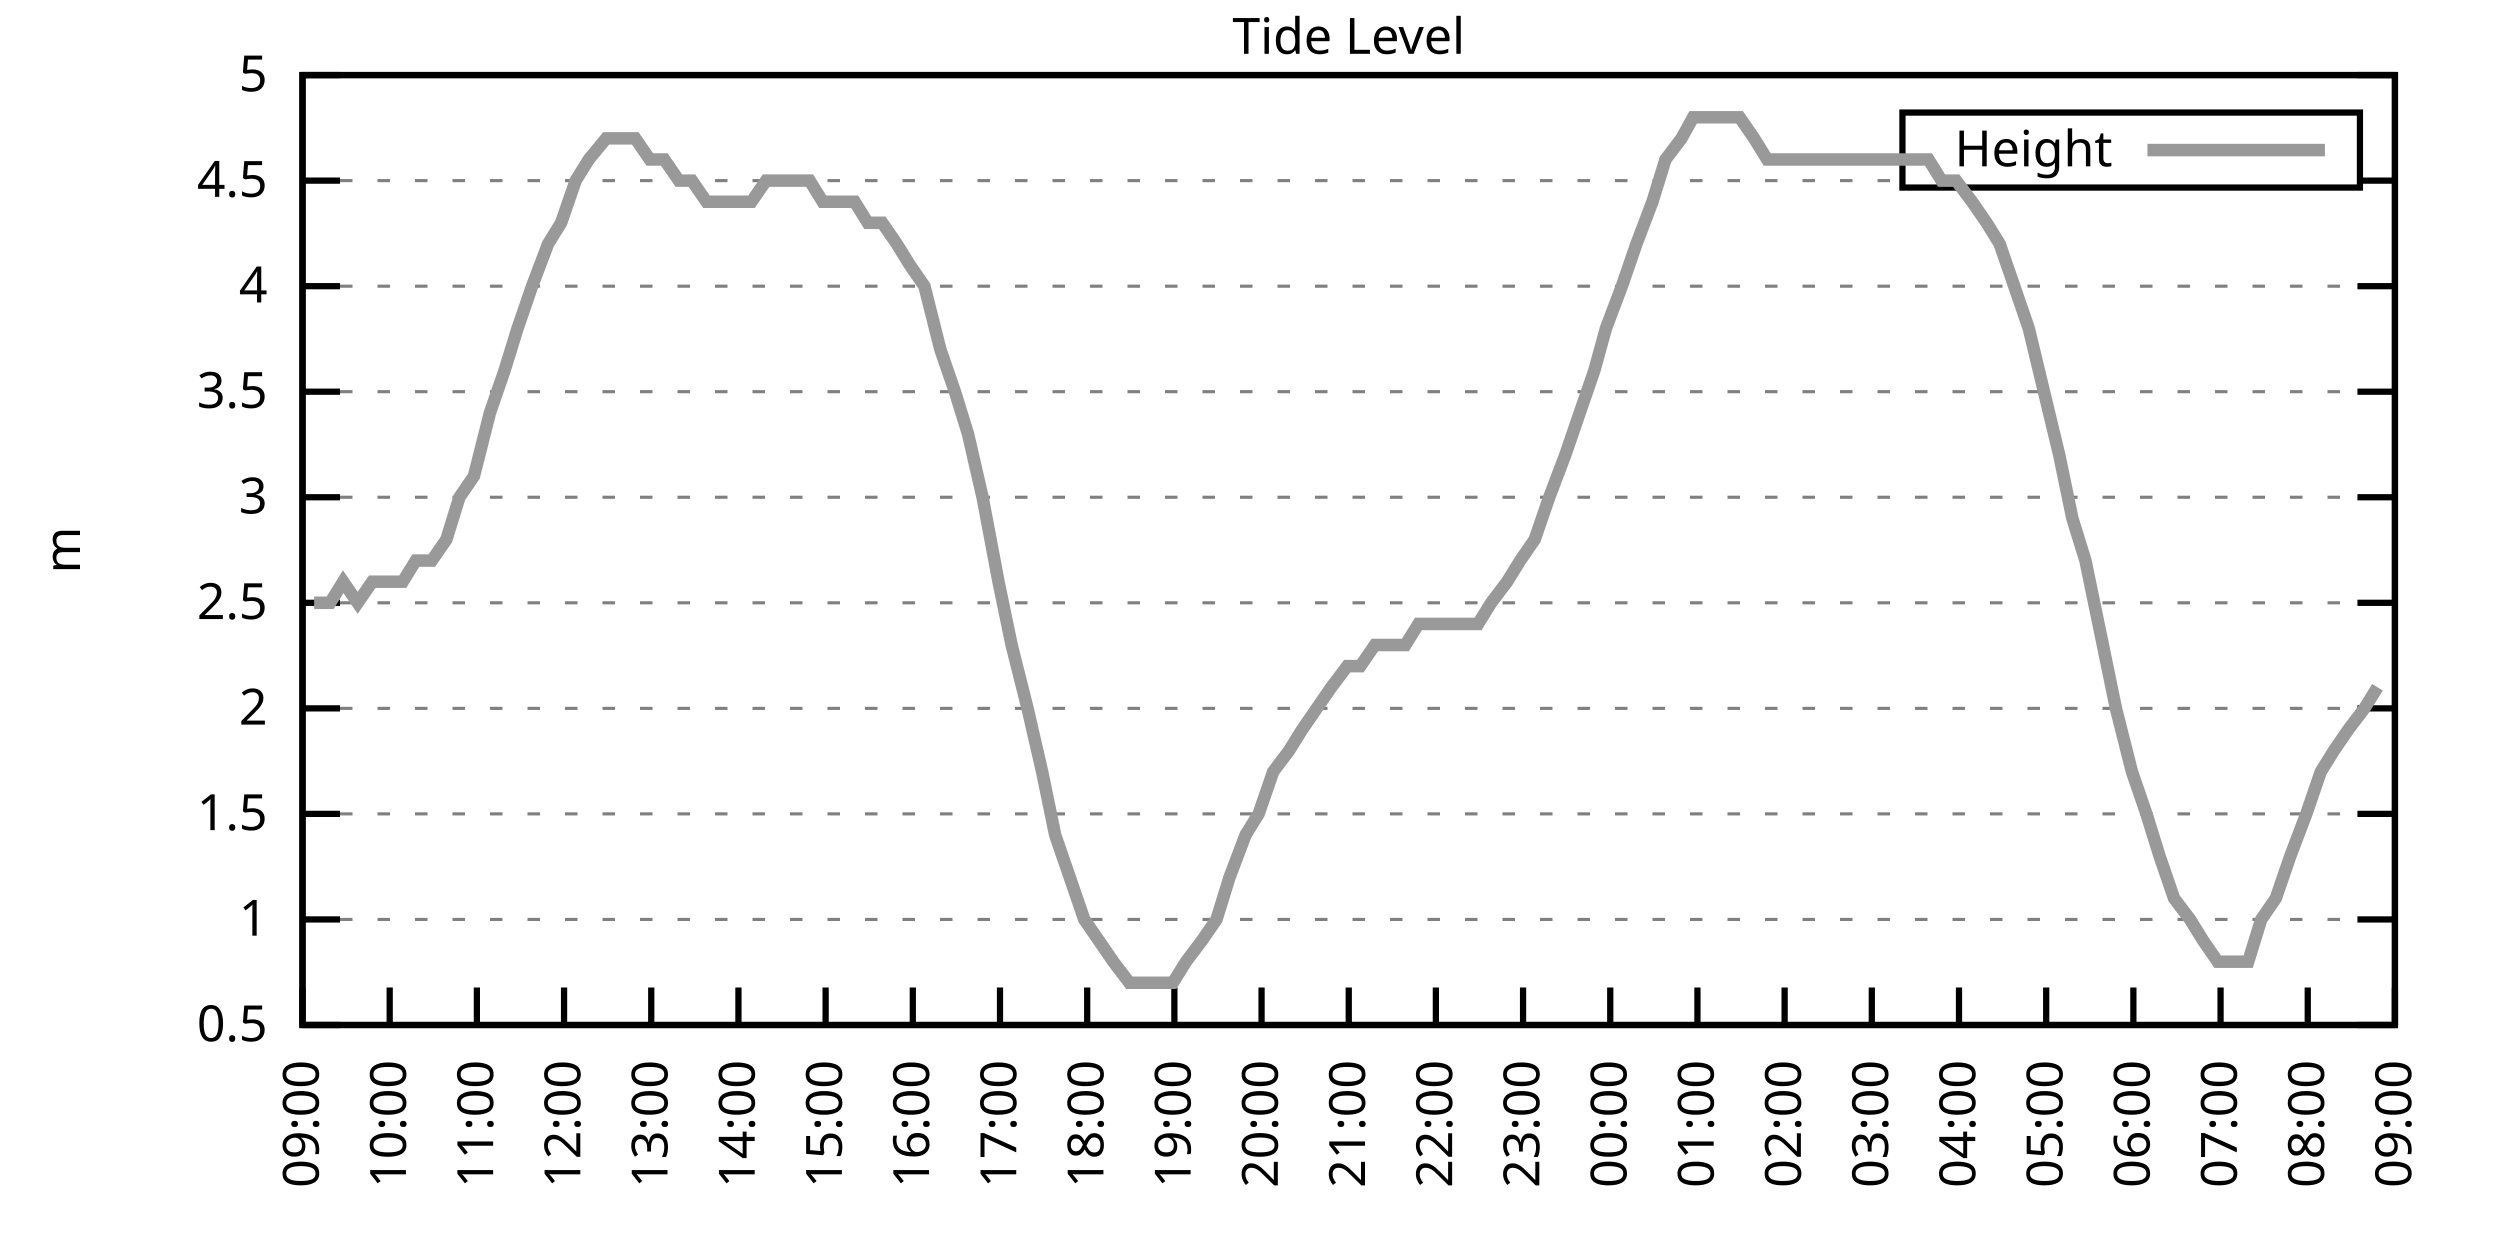
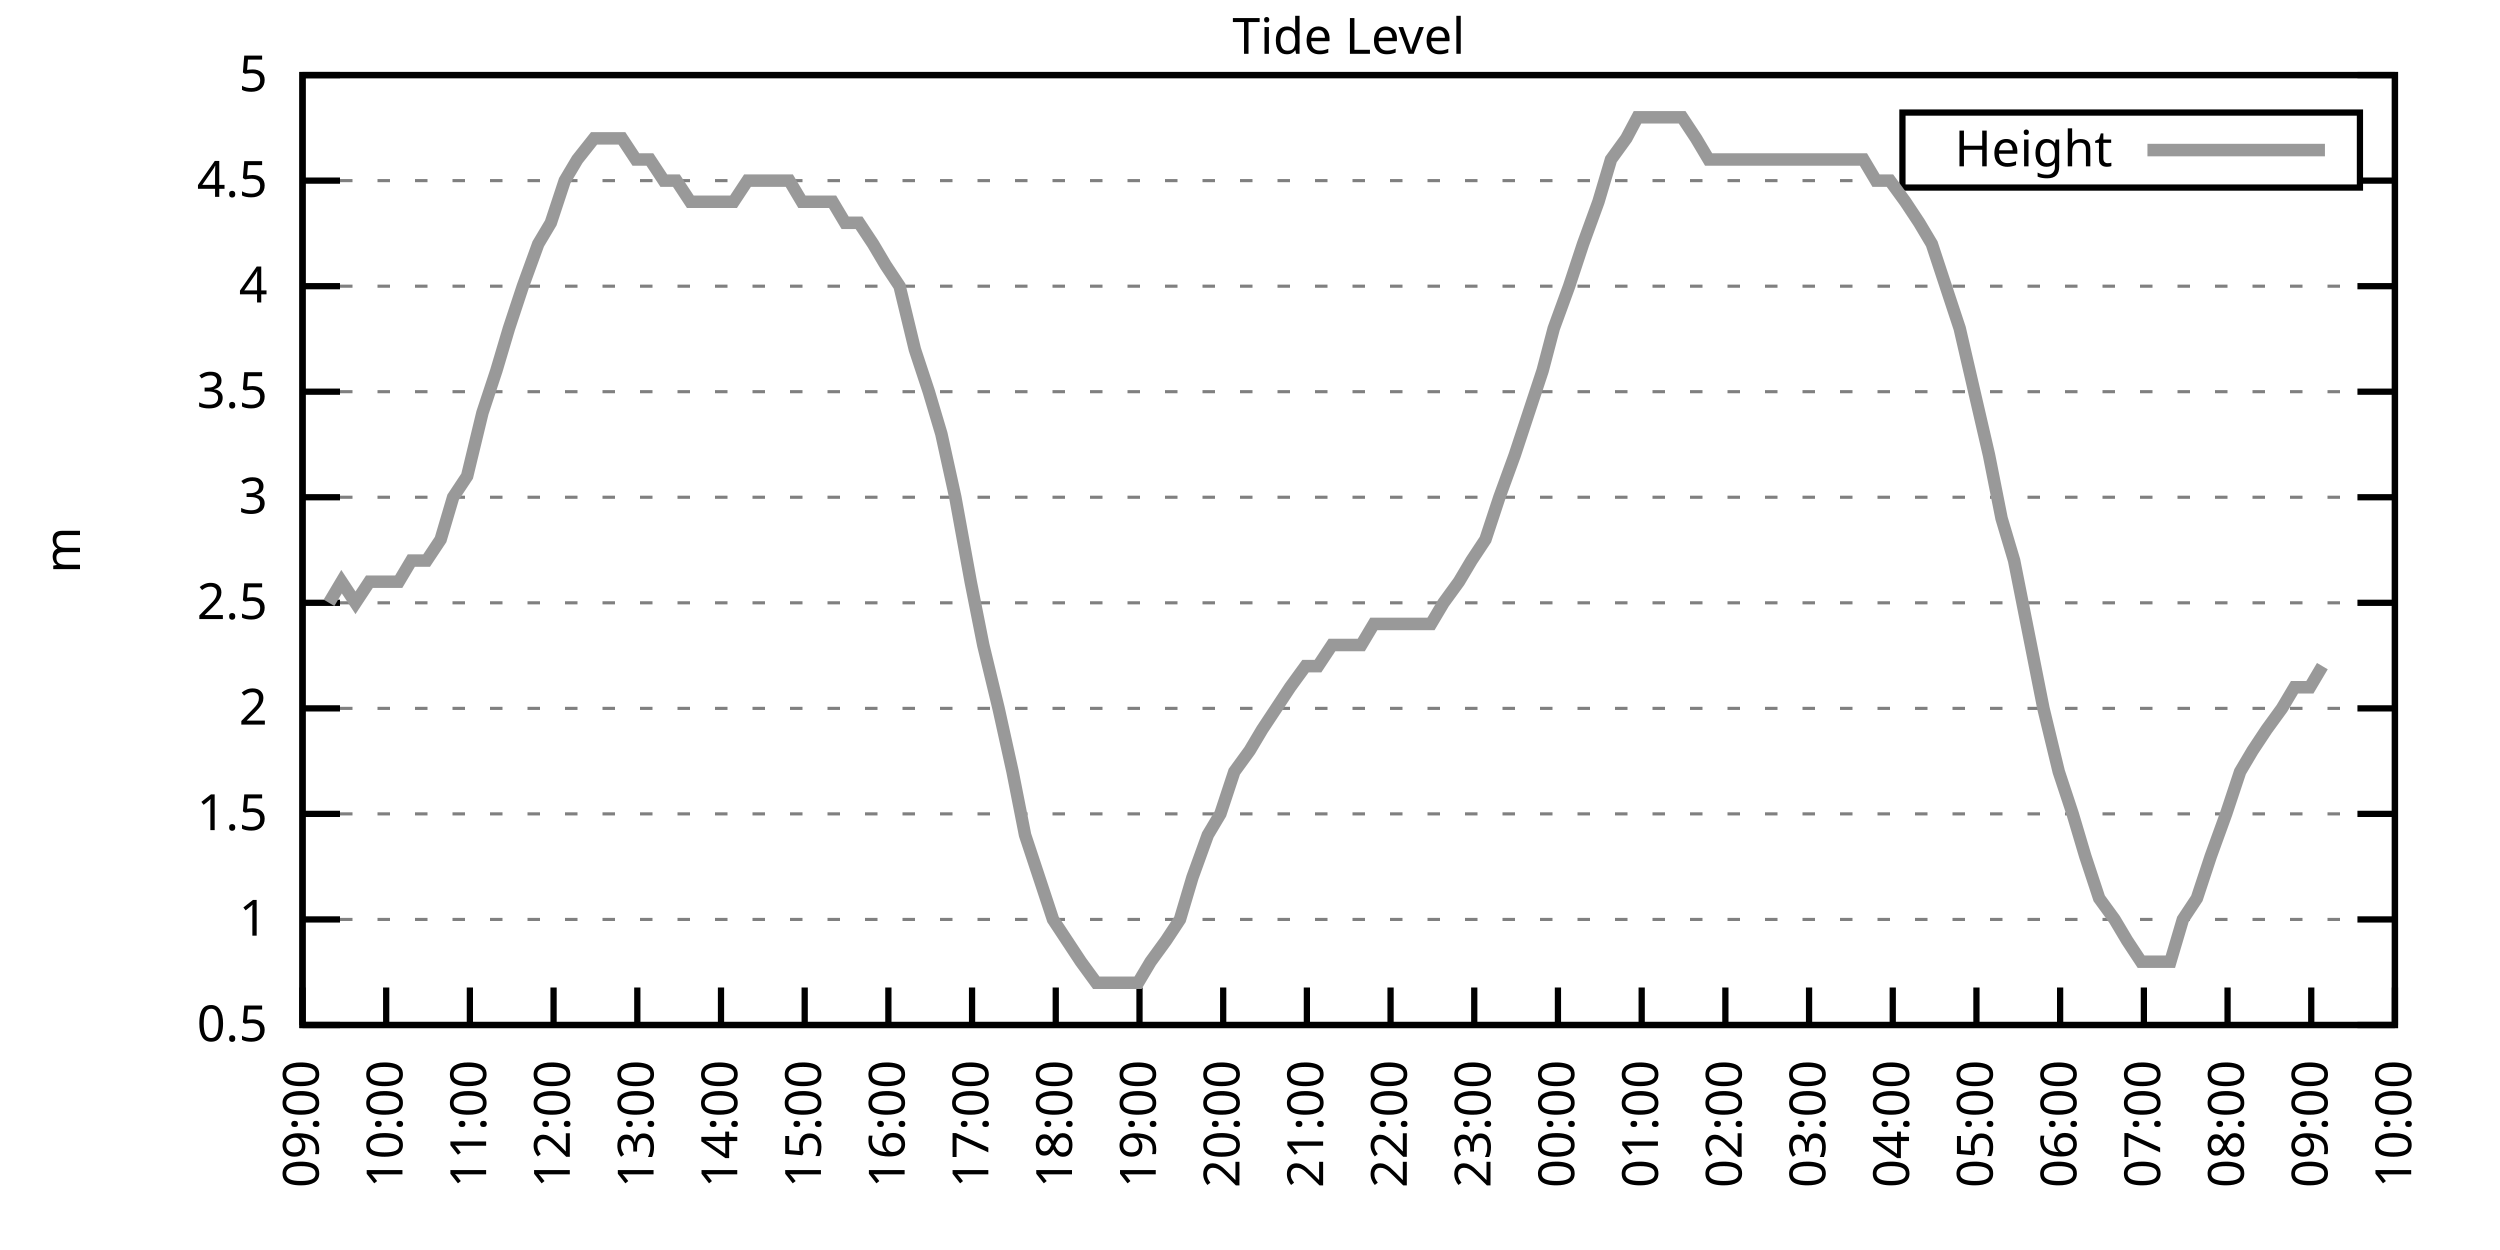
<svg xmlns="http://www.w3.org/2000/svg" xmlns:xlink="http://www.w3.org/1999/xlink" width="400" height="200" viewBox="0 0 400 200">
  <g id="gnuplot_canvas">
    <rect x="0" y="0" width="400" height="200" fill="none" />
    <defs>
      <circle id="gpDot" r="0.5" stroke-width="0.5" stroke="currentColor" />
      <path id="gpPt0" stroke-width="0.333" stroke="currentColor" d="M-1,0 h2 M0,-1 v2" />
      <path id="gpPt1" stroke-width="0.333" stroke="currentColor" d="M-1,-1 L1,1 M1,-1 L-1,1" />
      <path id="gpPt2" stroke-width="0.333" stroke="currentColor" d="M-1,0 L1,0 M0,-1 L0,1 M-1,-1 L1,1 M-1,1 L1,-1" />
      <rect id="gpPt3" stroke-width="0.333" stroke="currentColor" x="-1" y="-1" width="2" height="2" />
      <rect id="gpPt4" stroke-width="0.333" stroke="currentColor" fill="currentColor" x="-1" y="-1" width="2" height="2" />
      <circle id="gpPt5" stroke-width="0.333" stroke="currentColor" cx="0" cy="0" r="1" />
      <use xlink:href="#gpPt5" id="gpPt6" fill="currentColor" stroke="none" />
      <path id="gpPt7" stroke-width="0.333" stroke="currentColor" d="M0,-1.33 L-1.33,0.67 L1.33,0.67 z" />
      <use xlink:href="#gpPt7" id="gpPt8" fill="currentColor" stroke="none" />
      <use xlink:href="#gpPt7" id="gpPt9" stroke="currentColor" transform="rotate(180)" />
      <use xlink:href="#gpPt9" id="gpPt10" fill="currentColor" stroke="none" />
      <use xlink:href="#gpPt3" id="gpPt11" stroke="currentColor" transform="rotate(45)" />
      <use xlink:href="#gpPt11" id="gpPt12" fill="currentColor" stroke="none" />
      <path id="gpPt13" stroke-width="0.333" stroke="currentColor" d="M0,1.330 L1.265,0.411 L0.782,-1.067 L-0.782,-1.076 L-1.265,0.411 z" />
      <use xlink:href="#gpPt13" id="gpPt14" fill="currentColor" stroke="none" />
      <filter id="textbox" filterUnits="objectBoundingBox" x="0" y="0" height="1" width="1">
        <feFlood flood-color="white" flood-opacity="1" result="bgnd" />
        <feComposite in="SourceGraphic" in2="bgnd" operator="atop" />
      </filter>
      <filter id="greybox" filterUnits="objectBoundingBox" x="0" y="0" height="1" width="1">
        <feFlood flood-color="lightgrey" flood-opacity="1" result="grey" />
        <feComposite in="SourceGraphic" in2="grey" operator="atop" />
      </filter>
    </defs>
    <g fill="none" color="white" stroke="currentColor" stroke-width="1.00" stroke-linecap="butt" stroke-linejoin="miter">
</g>
    <g fill="none" color="black" stroke="currentColor" stroke-width="1.00" stroke-linecap="butt" stroke-linejoin="miter">
      <g stroke="none" shape-rendering="crispEdges">
        <polygon fill="rgb(255, 255, 255)" points="48.40,164.00 383.18,164.00 383.18,12.02 48.40,12.02 " />
      </g>
    </g>
    <g fill="none" color="black" stroke="currentColor" stroke-width="1.00" stroke-linecap="butt" stroke-linejoin="miter">
</g>
    <g fill="none" color="black" stroke="black" stroke-width="0.50" stroke-linecap="butt" stroke-linejoin="miter">
</g>
    <g fill="none" color="gray" stroke="currentColor" stroke-width="0.50" stroke-linecap="butt" stroke-linejoin="miter">
      <path stroke="gray" stroke-dasharray="2,4" class="gridline" d="M48.40,164.00 L383.19,164.00  " />
    </g>
    <g fill="none" color="gray" stroke="gray" stroke-width="1.00" stroke-linecap="butt" stroke-linejoin="miter">
</g>
    <g fill="none" color="black" stroke="currentColor" stroke-width="1.00" stroke-linecap="butt" stroke-linejoin="miter">
      <path stroke="black" d="M48.40,164.00 L54.40,164.00 M383.19,164.00 L377.19,164.00  " />
      <g transform="translate(42.80,166.60)" stroke="none" fill="black" font-family="Sans" font-size="8.00" text-anchor="end">
        <text>
          <tspan font-family="Sans"> 0.5</tspan>
        </text>
      </g>
    </g>
    <g fill="none" color="black" stroke="currentColor" stroke-width="1.00" stroke-linecap="butt" stroke-linejoin="miter">
</g>
    <g fill="none" color="black" stroke="black" stroke-width="0.50" stroke-linecap="butt" stroke-linejoin="miter">
</g>
    <g fill="none" color="gray" stroke="currentColor" stroke-width="0.50" stroke-linecap="butt" stroke-linejoin="miter">
      <path stroke="gray" stroke-dasharray="2,4" class="gridline" d="M48.40,147.11 L383.19,147.11  " />
    </g>
    <g fill="none" color="gray" stroke="gray" stroke-width="1.00" stroke-linecap="butt" stroke-linejoin="miter">
</g>
    <g fill="none" color="black" stroke="currentColor" stroke-width="1.00" stroke-linecap="butt" stroke-linejoin="miter">
      <path stroke="black" d="M48.40,147.11 L54.40,147.11 M383.19,147.11 L377.19,147.11  " />
      <g transform="translate(42.80,149.71)" stroke="none" fill="black" font-family="Sans" font-size="8.00" text-anchor="end">
        <text>
          <tspan font-family="Sans"> 1</tspan>
        </text>
      </g>
    </g>
    <g fill="none" color="black" stroke="currentColor" stroke-width="1.00" stroke-linecap="butt" stroke-linejoin="miter">
</g>
    <g fill="none" color="black" stroke="black" stroke-width="0.50" stroke-linecap="butt" stroke-linejoin="miter">
</g>
    <g fill="none" color="gray" stroke="currentColor" stroke-width="0.50" stroke-linecap="butt" stroke-linejoin="miter">
      <path stroke="gray" stroke-dasharray="2,4" class="gridline" d="M48.40,130.22 L383.19,130.22  " />
    </g>
    <g fill="none" color="gray" stroke="gray" stroke-width="1.00" stroke-linecap="butt" stroke-linejoin="miter">
</g>
    <g fill="none" color="black" stroke="currentColor" stroke-width="1.00" stroke-linecap="butt" stroke-linejoin="miter">
      <path stroke="black" d="M48.40,130.22 L54.40,130.22 M383.19,130.22 L377.19,130.22  " />
      <g transform="translate(42.80,132.82)" stroke="none" fill="black" font-family="Sans" font-size="8.00" text-anchor="end">
        <text>
          <tspan font-family="Sans"> 1.5</tspan>
        </text>
      </g>
    </g>
    <g fill="none" color="black" stroke="currentColor" stroke-width="1.00" stroke-linecap="butt" stroke-linejoin="miter">
</g>
    <g fill="none" color="black" stroke="black" stroke-width="0.50" stroke-linecap="butt" stroke-linejoin="miter">
</g>
    <g fill="none" color="gray" stroke="currentColor" stroke-width="0.50" stroke-linecap="butt" stroke-linejoin="miter">
      <path stroke="gray" stroke-dasharray="2,4" class="gridline" d="M48.40,113.34 L383.19,113.34  " />
    </g>
    <g fill="none" color="gray" stroke="gray" stroke-width="1.00" stroke-linecap="butt" stroke-linejoin="miter">
</g>
    <g fill="none" color="black" stroke="currentColor" stroke-width="1.00" stroke-linecap="butt" stroke-linejoin="miter">
      <path stroke="black" d="M48.40,113.34 L54.40,113.34 M383.19,113.34 L377.19,113.34  " />
      <g transform="translate(42.80,115.94)" stroke="none" fill="black" font-family="Sans" font-size="8.00" text-anchor="end">
        <text>
          <tspan font-family="Sans"> 2</tspan>
        </text>
      </g>
    </g>
    <g fill="none" color="black" stroke="currentColor" stroke-width="1.00" stroke-linecap="butt" stroke-linejoin="miter">
</g>
    <g fill="none" color="black" stroke="black" stroke-width="0.50" stroke-linecap="butt" stroke-linejoin="miter">
</g>
    <g fill="none" color="gray" stroke="currentColor" stroke-width="0.50" stroke-linecap="butt" stroke-linejoin="miter">
      <path stroke="gray" stroke-dasharray="2,4" class="gridline" d="M48.40,96.45 L383.19,96.45  " />
    </g>
    <g fill="none" color="gray" stroke="gray" stroke-width="1.00" stroke-linecap="butt" stroke-linejoin="miter">
</g>
    <g fill="none" color="black" stroke="currentColor" stroke-width="1.00" stroke-linecap="butt" stroke-linejoin="miter">
      <path stroke="black" d="M48.40,96.45 L54.40,96.45 M383.19,96.45 L377.19,96.45  " />
      <g transform="translate(42.80,99.05)" stroke="none" fill="black" font-family="Sans" font-size="8.00" text-anchor="end">
        <text>
          <tspan font-family="Sans"> 2.5</tspan>
        </text>
      </g>
    </g>
    <g fill="none" color="black" stroke="currentColor" stroke-width="1.00" stroke-linecap="butt" stroke-linejoin="miter">
</g>
    <g fill="none" color="black" stroke="black" stroke-width="0.50" stroke-linecap="butt" stroke-linejoin="miter">
</g>
    <g fill="none" color="gray" stroke="currentColor" stroke-width="0.50" stroke-linecap="butt" stroke-linejoin="miter">
      <path stroke="gray" stroke-dasharray="2,4" class="gridline" d="M48.40,79.56 L383.19,79.56  " />
    </g>
    <g fill="none" color="gray" stroke="gray" stroke-width="1.00" stroke-linecap="butt" stroke-linejoin="miter">
</g>
    <g fill="none" color="black" stroke="currentColor" stroke-width="1.00" stroke-linecap="butt" stroke-linejoin="miter">
      <path stroke="black" d="M48.40,79.56 L54.40,79.56 M383.19,79.56 L377.19,79.56  " />
      <g transform="translate(42.80,82.16)" stroke="none" fill="black" font-family="Sans" font-size="8.00" text-anchor="end">
        <text>
          <tspan font-family="Sans"> 3</tspan>
        </text>
      </g>
    </g>
    <g fill="none" color="black" stroke="currentColor" stroke-width="1.00" stroke-linecap="butt" stroke-linejoin="miter">
</g>
    <g fill="none" color="black" stroke="black" stroke-width="0.50" stroke-linecap="butt" stroke-linejoin="miter">
</g>
    <g fill="none" color="gray" stroke="currentColor" stroke-width="0.50" stroke-linecap="butt" stroke-linejoin="miter">
      <path stroke="gray" stroke-dasharray="2,4" class="gridline" d="M48.40,62.67 L383.19,62.67  " />
    </g>
    <g fill="none" color="gray" stroke="gray" stroke-width="1.00" stroke-linecap="butt" stroke-linejoin="miter">
</g>
    <g fill="none" color="black" stroke="currentColor" stroke-width="1.00" stroke-linecap="butt" stroke-linejoin="miter">
      <path stroke="black" d="M48.40,62.67 L54.40,62.67 M383.19,62.67 L377.19,62.67  " />
      <g transform="translate(42.80,65.27)" stroke="none" fill="black" font-family="Sans" font-size="8.00" text-anchor="end">
        <text>
          <tspan font-family="Sans"> 3.5</tspan>
        </text>
      </g>
    </g>
    <g fill="none" color="black" stroke="currentColor" stroke-width="1.00" stroke-linecap="butt" stroke-linejoin="miter">
</g>
    <g fill="none" color="black" stroke="black" stroke-width="0.50" stroke-linecap="butt" stroke-linejoin="miter">
</g>
    <g fill="none" color="gray" stroke="currentColor" stroke-width="0.50" stroke-linecap="butt" stroke-linejoin="miter">
      <path stroke="gray" stroke-dasharray="2,4" class="gridline" d="M48.40,45.79 L383.19,45.79  " />
    </g>
    <g fill="none" color="gray" stroke="gray" stroke-width="1.00" stroke-linecap="butt" stroke-linejoin="miter">
</g>
    <g fill="none" color="black" stroke="currentColor" stroke-width="1.00" stroke-linecap="butt" stroke-linejoin="miter">
      <path stroke="black" d="M48.40,45.79 L54.40,45.79 M383.19,45.79 L377.19,45.79  " />
      <g transform="translate(42.80,48.39)" stroke="none" fill="black" font-family="Sans" font-size="8.00" text-anchor="end">
        <text>
          <tspan font-family="Sans"> 4</tspan>
        </text>
      </g>
    </g>
    <g fill="none" color="black" stroke="currentColor" stroke-width="1.00" stroke-linecap="butt" stroke-linejoin="miter">
</g>
    <g fill="none" color="black" stroke="black" stroke-width="0.50" stroke-linecap="butt" stroke-linejoin="miter">
</g>
    <g fill="none" color="gray" stroke="currentColor" stroke-width="0.50" stroke-linecap="butt" stroke-linejoin="miter">
      <path stroke="gray" stroke-dasharray="2,4" class="gridline" d="M48.40,28.90 L304.39,28.90 M377.59,28.90 L383.19,28.90  " />
    </g>
    <g fill="none" color="gray" stroke="gray" stroke-width="1.00" stroke-linecap="butt" stroke-linejoin="miter">
</g>
    <g fill="none" color="black" stroke="currentColor" stroke-width="1.00" stroke-linecap="butt" stroke-linejoin="miter">
      <path stroke="black" d="M48.40,28.90 L54.40,28.90 M383.19,28.90 L377.19,28.90  " />
      <g transform="translate(42.80,31.50)" stroke="none" fill="black" font-family="Sans" font-size="8.00" text-anchor="end">
        <text>
          <tspan font-family="Sans"> 4.5</tspan>
        </text>
      </g>
    </g>
    <g fill="none" color="black" stroke="currentColor" stroke-width="1.00" stroke-linecap="butt" stroke-linejoin="miter">
</g>
    <g fill="none" color="black" stroke="black" stroke-width="0.50" stroke-linecap="butt" stroke-linejoin="miter">
</g>
    <g fill="none" color="gray" stroke="currentColor" stroke-width="0.50" stroke-linecap="butt" stroke-linejoin="miter">
      <path stroke="gray" stroke-dasharray="2,4" class="gridline" d="M48.40,12.01 L383.19,12.01  " />
    </g>
    <g fill="none" color="gray" stroke="gray" stroke-width="1.00" stroke-linecap="butt" stroke-linejoin="miter">
</g>
    <g fill="none" color="black" stroke="currentColor" stroke-width="1.00" stroke-linecap="butt" stroke-linejoin="miter">
      <path stroke="black" d="M48.40,12.01 L54.40,12.01 M383.19,12.01 L377.19,12.01  " />
      <g transform="translate(42.80,14.61)" stroke="none" fill="black" font-family="Sans" font-size="8.00" text-anchor="end">
        <text>
          <tspan font-family="Sans"> 5</tspan>
        </text>
      </g>
    </g>
    <g fill="none" color="black" stroke="currentColor" stroke-width="1.00" stroke-linecap="butt" stroke-linejoin="miter">
      <path stroke="black" d="M48.40,164.00 L48.40,158.00  " />
      <g transform="translate(51.00,169.60) rotate(270.00)" stroke="none" fill="black" font-family="Sans" font-size="8.00" text-anchor="end">
        <text>
          <tspan font-family="Sans">09:00</tspan>
        </text>
      </g>
    </g>
    <g fill="none" color="black" stroke="currentColor" stroke-width="1.00" stroke-linecap="butt" stroke-linejoin="miter">
-       <path stroke="black" d="M62.35,164.00 L62.35,158.00  " />
-       <g transform="translate(64.95,169.60) rotate(270.00)" stroke="none" fill="black" font-family="Sans" font-size="8.00" text-anchor="end">
+       <path stroke="black" d="M61.79,164.00 L61.79,158.00  " />
+       <g transform="translate(64.39,169.60) rotate(270.00)" stroke="none" fill="black" font-family="Sans" font-size="8.00" text-anchor="end">
        <text>
          <tspan font-family="Sans">10:00</tspan>
        </text>
      </g>
    </g>
    <g fill="none" color="black" stroke="currentColor" stroke-width="1.00" stroke-linecap="butt" stroke-linejoin="miter">
-       <path stroke="black" d="M76.30,164.00 L76.30,158.00  " />
-       <g transform="translate(78.90,169.60) rotate(270.00)" stroke="none" fill="black" font-family="Sans" font-size="8.00" text-anchor="end">
+       <path stroke="black" d="M75.18,164.00 L75.18,158.00  " />
+       <g transform="translate(77.78,169.60) rotate(270.00)" stroke="none" fill="black" font-family="Sans" font-size="8.00" text-anchor="end">
        <text>
          <tspan font-family="Sans">11:00</tspan>
        </text>
      </g>
    </g>
    <g fill="none" color="black" stroke="currentColor" stroke-width="1.00" stroke-linecap="butt" stroke-linejoin="miter">
-       <path stroke="black" d="M90.25,164.00 L90.25,158.00  " />
-       <g transform="translate(92.85,169.60) rotate(270.00)" stroke="none" fill="black" font-family="Sans" font-size="8.00" text-anchor="end">
+       <path stroke="black" d="M88.57,164.00 L88.57,158.00  " />
+       <g transform="translate(91.17,169.60) rotate(270.00)" stroke="none" fill="black" font-family="Sans" font-size="8.00" text-anchor="end">
        <text>
          <tspan font-family="Sans">12:00</tspan>
        </text>
      </g>
    </g>
    <g fill="none" color="black" stroke="currentColor" stroke-width="1.00" stroke-linecap="butt" stroke-linejoin="miter">
-       <path stroke="black" d="M104.20,164.00 L104.20,158.00  " />
-       <g transform="translate(106.80,169.60) rotate(270.00)" stroke="none" fill="black" font-family="Sans" font-size="8.00" text-anchor="end">
+       <path stroke="black" d="M101.97,164.00 L101.97,158.00  " />
+       <g transform="translate(104.57,169.60) rotate(270.00)" stroke="none" fill="black" font-family="Sans" font-size="8.00" text-anchor="end">
        <text>
          <tspan font-family="Sans">13:00</tspan>
        </text>
      </g>
    </g>
    <g fill="none" color="black" stroke="currentColor" stroke-width="1.00" stroke-linecap="butt" stroke-linejoin="miter">
-       <path stroke="black" d="M118.15,164.00 L118.15,158.00  " />
-       <g transform="translate(120.75,169.60) rotate(270.00)" stroke="none" fill="black" font-family="Sans" font-size="8.00" text-anchor="end">
+       <path stroke="black" d="M115.36,164.00 L115.36,158.00  " />
+       <g transform="translate(117.96,169.60) rotate(270.00)" stroke="none" fill="black" font-family="Sans" font-size="8.00" text-anchor="end">
        <text>
          <tspan font-family="Sans">14:00</tspan>
        </text>
      </g>
    </g>
    <g fill="none" color="black" stroke="currentColor" stroke-width="1.00" stroke-linecap="butt" stroke-linejoin="miter">
-       <path stroke="black" d="M132.10,164.00 L132.10,158.00  " />
-       <g transform="translate(134.70,169.60) rotate(270.00)" stroke="none" fill="black" font-family="Sans" font-size="8.00" text-anchor="end">
+       <path stroke="black" d="M128.75,164.00 L128.75,158.00  " />
+       <g transform="translate(131.35,169.60) rotate(270.00)" stroke="none" fill="black" font-family="Sans" font-size="8.00" text-anchor="end">
        <text>
          <tspan font-family="Sans">15:00</tspan>
        </text>
      </g>
    </g>
    <g fill="none" color="black" stroke="currentColor" stroke-width="1.00" stroke-linecap="butt" stroke-linejoin="miter">
-       <path stroke="black" d="M146.05,164.00 L146.05,158.00  " />
-       <g transform="translate(148.65,169.60) rotate(270.00)" stroke="none" fill="black" font-family="Sans" font-size="8.00" text-anchor="end">
+       <path stroke="black" d="M142.14,164.00 L142.14,158.00  " />
+       <g transform="translate(144.74,169.60) rotate(270.00)" stroke="none" fill="black" font-family="Sans" font-size="8.00" text-anchor="end">
        <text>
          <tspan font-family="Sans">16:00</tspan>
        </text>
      </g>
    </g>
    <g fill="none" color="black" stroke="currentColor" stroke-width="1.00" stroke-linecap="butt" stroke-linejoin="miter">
-       <path stroke="black" d="M160.00,164.00 L160.00,158.00  " />
-       <g transform="translate(162.60,169.60) rotate(270.00)" stroke="none" fill="black" font-family="Sans" font-size="8.00" text-anchor="end">
+       <path stroke="black" d="M155.53,164.00 L155.53,158.00  " />
+       <g transform="translate(158.13,169.60) rotate(270.00)" stroke="none" fill="black" font-family="Sans" font-size="8.00" text-anchor="end">
        <text>
          <tspan font-family="Sans">17:00</tspan>
        </text>
      </g>
    </g>
    <g fill="none" color="black" stroke="currentColor" stroke-width="1.00" stroke-linecap="butt" stroke-linejoin="miter">
-       <path stroke="black" d="M173.95,164.00 L173.95,158.00  " />
-       <g transform="translate(176.55,169.60) rotate(270.00)" stroke="none" fill="black" font-family="Sans" font-size="8.00" text-anchor="end">
+       <path stroke="black" d="M168.92,164.00 L168.92,158.00  " />
+       <g transform="translate(171.52,169.60) rotate(270.00)" stroke="none" fill="black" font-family="Sans" font-size="8.00" text-anchor="end">
        <text>
          <tspan font-family="Sans">18:00</tspan>
        </text>
      </g>
    </g>
    <g fill="none" color="black" stroke="currentColor" stroke-width="1.00" stroke-linecap="butt" stroke-linejoin="miter">
-       <path stroke="black" d="M187.90,164.00 L187.90,158.00  " />
-       <g transform="translate(190.50,169.60) rotate(270.00)" stroke="none" fill="black" font-family="Sans" font-size="8.00" text-anchor="end">
+       <path stroke="black" d="M182.32,164.00 L182.32,158.00  " />
+       <g transform="translate(184.92,169.60) rotate(270.00)" stroke="none" fill="black" font-family="Sans" font-size="8.00" text-anchor="end">
        <text>
          <tspan font-family="Sans">19:00</tspan>
        </text>
      </g>
    </g>
    <g fill="none" color="black" stroke="currentColor" stroke-width="1.00" stroke-linecap="butt" stroke-linejoin="miter">
-       <path stroke="black" d="M201.85,164.00 L201.85,158.00  " />
-       <g transform="translate(204.45,169.60) rotate(270.00)" stroke="none" fill="black" font-family="Sans" font-size="8.00" text-anchor="end">
+       <path stroke="black" d="M195.71,164.00 L195.71,158.00  " />
+       <g transform="translate(198.31,169.60) rotate(270.00)" stroke="none" fill="black" font-family="Sans" font-size="8.00" text-anchor="end">
        <text>
          <tspan font-family="Sans">20:00</tspan>
        </text>
      </g>
    </g>
    <g fill="none" color="black" stroke="currentColor" stroke-width="1.00" stroke-linecap="butt" stroke-linejoin="miter">
-       <path stroke="black" d="M215.80,164.00 L215.80,158.00  " />
-       <g transform="translate(218.40,169.60) rotate(270.00)" stroke="none" fill="black" font-family="Sans" font-size="8.00" text-anchor="end">
+       <path stroke="black" d="M209.10,164.00 L209.10,158.00  " />
+       <g transform="translate(211.70,169.60) rotate(270.00)" stroke="none" fill="black" font-family="Sans" font-size="8.00" text-anchor="end">
        <text>
          <tspan font-family="Sans">21:00</tspan>
        </text>
      </g>
    </g>
    <g fill="none" color="black" stroke="currentColor" stroke-width="1.00" stroke-linecap="butt" stroke-linejoin="miter">
-       <path stroke="black" d="M229.74,164.00 L229.74,158.00  " />
-       <g transform="translate(232.34,169.60) rotate(270.00)" stroke="none" fill="black" font-family="Sans" font-size="8.00" text-anchor="end">
+       <path stroke="black" d="M222.49,164.00 L222.49,158.00  " />
+       <g transform="translate(225.09,169.60) rotate(270.00)" stroke="none" fill="black" font-family="Sans" font-size="8.00" text-anchor="end">
        <text>
          <tspan font-family="Sans">22:00</tspan>
        </text>
      </g>
    </g>
    <g fill="none" color="black" stroke="currentColor" stroke-width="1.00" stroke-linecap="butt" stroke-linejoin="miter">
-       <path stroke="black" d="M243.69,164.00 L243.69,158.00  " />
-       <g transform="translate(246.29,169.60) rotate(270.00)" stroke="none" fill="black" font-family="Sans" font-size="8.00" text-anchor="end">
+       <path stroke="black" d="M235.88,164.00 L235.88,158.00  " />
+       <g transform="translate(238.48,169.60) rotate(270.00)" stroke="none" fill="black" font-family="Sans" font-size="8.00" text-anchor="end">
        <text>
          <tspan font-family="Sans">23:00</tspan>
        </text>
      </g>
    </g>
    <g fill="none" color="black" stroke="currentColor" stroke-width="1.00" stroke-linecap="butt" stroke-linejoin="miter">
-       <path stroke="black" d="M257.64,164.00 L257.64,158.00  " />
-       <g transform="translate(260.24,169.60) rotate(270.00)" stroke="none" fill="black" font-family="Sans" font-size="8.00" text-anchor="end">
+       <path stroke="black" d="M249.27,164.00 L249.27,158.00  " />
+       <g transform="translate(251.87,169.60) rotate(270.00)" stroke="none" fill="black" font-family="Sans" font-size="8.00" text-anchor="end">
        <text>
          <tspan font-family="Sans">00:00</tspan>
        </text>
      </g>
    </g>
    <g fill="none" color="black" stroke="currentColor" stroke-width="1.00" stroke-linecap="butt" stroke-linejoin="miter">
-       <path stroke="black" d="M271.59,164.00 L271.59,158.00  " />
-       <g transform="translate(274.19,169.60) rotate(270.00)" stroke="none" fill="black" font-family="Sans" font-size="8.00" text-anchor="end">
+       <path stroke="black" d="M262.67,164.00 L262.67,158.00  " />
+       <g transform="translate(265.27,169.60) rotate(270.00)" stroke="none" fill="black" font-family="Sans" font-size="8.00" text-anchor="end">
        <text>
          <tspan font-family="Sans">01:00</tspan>
        </text>
      </g>
    </g>
    <g fill="none" color="black" stroke="currentColor" stroke-width="1.00" stroke-linecap="butt" stroke-linejoin="miter">
-       <path stroke="black" d="M285.54,164.00 L285.54,158.00  " />
-       <g transform="translate(288.14,169.60) rotate(270.00)" stroke="none" fill="black" font-family="Sans" font-size="8.00" text-anchor="end">
+       <path stroke="black" d="M276.06,164.00 L276.06,158.00  " />
+       <g transform="translate(278.66,169.60) rotate(270.00)" stroke="none" fill="black" font-family="Sans" font-size="8.00" text-anchor="end">
        <text>
          <tspan font-family="Sans">02:00</tspan>
        </text>
      </g>
    </g>
    <g fill="none" color="black" stroke="currentColor" stroke-width="1.00" stroke-linecap="butt" stroke-linejoin="miter">
-       <path stroke="black" d="M299.49,164.00 L299.49,158.00  " />
-       <g transform="translate(302.09,169.60) rotate(270.00)" stroke="none" fill="black" font-family="Sans" font-size="8.00" text-anchor="end">
+       <path stroke="black" d="M289.45,164.00 L289.45,158.00  " />
+       <g transform="translate(292.05,169.60) rotate(270.00)" stroke="none" fill="black" font-family="Sans" font-size="8.00" text-anchor="end">
        <text>
          <tspan font-family="Sans">03:00</tspan>
        </text>
      </g>
    </g>
    <g fill="none" color="black" stroke="currentColor" stroke-width="1.00" stroke-linecap="butt" stroke-linejoin="miter">
-       <path stroke="black" d="M313.44,164.00 L313.44,158.00  " />
-       <g transform="translate(316.04,169.60) rotate(270.00)" stroke="none" fill="black" font-family="Sans" font-size="8.00" text-anchor="end">
+       <path stroke="black" d="M302.84,164.00 L302.84,158.00  " />
+       <g transform="translate(305.44,169.60) rotate(270.00)" stroke="none" fill="black" font-family="Sans" font-size="8.00" text-anchor="end">
        <text>
          <tspan font-family="Sans">04:00</tspan>
        </text>
      </g>
    </g>
    <g fill="none" color="black" stroke="currentColor" stroke-width="1.00" stroke-linecap="butt" stroke-linejoin="miter">
-       <path stroke="black" d="M327.39,164.00 L327.39,158.00  " />
-       <g transform="translate(329.99,169.60) rotate(270.00)" stroke="none" fill="black" font-family="Sans" font-size="8.00" text-anchor="end">
+       <path stroke="black" d="M316.23,164.00 L316.23,158.00  " />
+       <g transform="translate(318.83,169.60) rotate(270.00)" stroke="none" fill="black" font-family="Sans" font-size="8.00" text-anchor="end">
        <text>
          <tspan font-family="Sans">05:00</tspan>
        </text>
      </g>
    </g>
    <g fill="none" color="black" stroke="currentColor" stroke-width="1.00" stroke-linecap="butt" stroke-linejoin="miter">
-       <path stroke="black" d="M341.34,164.00 L341.34,158.00  " />
-       <g transform="translate(343.94,169.60) rotate(270.00)" stroke="none" fill="black" font-family="Sans" font-size="8.00" text-anchor="end">
+       <path stroke="black" d="M329.62,164.00 L329.62,158.00  " />
+       <g transform="translate(332.22,169.60) rotate(270.00)" stroke="none" fill="black" font-family="Sans" font-size="8.00" text-anchor="end">
        <text>
          <tspan font-family="Sans">06:00</tspan>
        </text>
      </g>
    </g>
    <g fill="none" color="black" stroke="currentColor" stroke-width="1.00" stroke-linecap="butt" stroke-linejoin="miter">
-       <path stroke="black" d="M355.29,164.00 L355.29,158.00  " />
-       <g transform="translate(357.89,169.60) rotate(270.00)" stroke="none" fill="black" font-family="Sans" font-size="8.00" text-anchor="end">
+       <path stroke="black" d="M343.02,164.00 L343.02,158.00  " />
+       <g transform="translate(345.62,169.60) rotate(270.00)" stroke="none" fill="black" font-family="Sans" font-size="8.00" text-anchor="end">
        <text>
          <tspan font-family="Sans">07:00</tspan>
        </text>
      </g>
    </g>
    <g fill="none" color="black" stroke="currentColor" stroke-width="1.00" stroke-linecap="butt" stroke-linejoin="miter">
-       <path stroke="black" d="M369.24,164.00 L369.24,158.00  " />
-       <g transform="translate(371.84,169.60) rotate(270.00)" stroke="none" fill="black" font-family="Sans" font-size="8.00" text-anchor="end">
+       <path stroke="black" d="M356.41,164.00 L356.41,158.00  " />
+       <g transform="translate(359.01,169.60) rotate(270.00)" stroke="none" fill="black" font-family="Sans" font-size="8.00" text-anchor="end">
        <text>
          <tspan font-family="Sans">08:00</tspan>
+         </text>
+       </g>
+     </g>
+     <g fill="none" color="black" stroke="currentColor" stroke-width="1.00" stroke-linecap="butt" stroke-linejoin="miter">
+       <path stroke="black" d="M369.80,164.00 L369.80,158.00  " />
+       <g transform="translate(372.40,169.60) rotate(270.00)" stroke="none" fill="black" font-family="Sans" font-size="8.00" text-anchor="end">
+         <text>
+           <tspan font-family="Sans">09:00</tspan>
        </text>
      </g>
    </g>
    <g fill="none" color="black" stroke="currentColor" stroke-width="1.00" stroke-linecap="butt" stroke-linejoin="miter">
      <path stroke="black" d="M383.19,164.00 L383.19,158.00  " />
      <g transform="translate(385.79,169.60) rotate(270.00)" stroke="none" fill="black" font-family="Sans" font-size="8.00" text-anchor="end">
        <text>
-           <tspan font-family="Sans">09:00</tspan>
+           <tspan font-family="Sans">10:00</tspan>
        </text>
      </g>
    </g>
    <g fill="none" color="black" stroke="currentColor" stroke-width="1.00" stroke-linecap="butt" stroke-linejoin="miter">
</g>
    <g fill="none" color="black" stroke="currentColor" stroke-width="1.00" stroke-linecap="butt" stroke-linejoin="miter">
      <path stroke="black" d="M48.40,12.01 L48.40,164.00 L383.19,164.00 L383.19,12.01 L48.40,12.01 Z  " />
    </g>
    <g fill="none" color="black" stroke="currentColor" stroke-width="1.00" stroke-linecap="butt" stroke-linejoin="miter">
</g>
    <g fill="none" color="black" stroke="currentColor" stroke-width="1.00" stroke-linecap="butt" stroke-linejoin="miter">
      <path stroke="black" d="M304.39,30.01 L304.39,18.01 L377.59,18.01 L377.59,30.01 L304.39,30.01 Z  " />
    </g>
    <g id="Tide_level_plot_1">
      <g fill="none" color="white" stroke="black" stroke-width="2.00" stroke-linecap="butt" stroke-linejoin="miter">
</g>
      <g fill="none" color="black" stroke="currentColor" stroke-width="2.00" stroke-linecap="butt" stroke-linejoin="miter">
        <g transform="translate(337.99,26.61)" stroke="none" fill="black" font-family="Sans" font-size="8.00" text-anchor="end">
          <text>
            <tspan font-family="Sans">Height</tspan>
          </text>
        </g>
      </g>
      <g fill="none" color="black" stroke="currentColor" stroke-width="2.00" stroke-linecap="butt" stroke-linejoin="miter">
-         <path stroke="rgb(153, 153, 153)" d="M343.59,24.01 L371.99,24.01 M50.26,96.45 L52.82,96.45 L54.91,93.07 L57.23,96.45 L59.56,93.07 L62.12,93.07   L64.44,93.07 L66.53,89.69 L69.09,89.69 L71.42,86.32 L73.51,79.56 L75.83,76.18 L78.39,66.05 L80.72,59.30   L82.81,52.54 L85.13,45.79 L87.69,39.03 L89.78,35.65 L92.11,28.90 L94.20,25.52 L96.99,22.14 L99.32,22.14   L101.64,22.14 L103.97,25.52 L106.29,25.52 L108.62,28.90 L110.71,28.90 L113.03,32.28 L115.36,32.28 L117.92,32.28   L120.24,32.28 L122.57,28.90 L124.66,28.90 L126.75,28.90 L129.54,28.90 L131.63,32.28 L133.96,32.28 L136.75,32.28   L138.84,35.65 L141.16,35.65 L143.49,39.03 L145.58,42.41 L147.91,45.79 L150.46,55.92 L152.79,62.67 L154.88,69.43   L157.21,79.56 L159.76,93.07 L161.86,103.20 L164.41,113.34 L166.74,123.47 L168.83,133.60 L171.16,140.36 L173.48,147.11   L175.81,150.49 L178.13,153.87 L180.69,157.24 L182.78,157.24 L185.34,157.24 L187.66,157.24 L189.76,153.87 L192.31,150.49   L194.64,147.11 L196.73,140.36 L199.29,133.60 L201.38,130.22 L203.71,123.47 L206.26,120.09 L208.36,116.71 L210.68,113.34   L213.01,109.96 L215.56,106.58 L217.65,106.58 L219.98,103.20 L222.54,103.20 L224.86,103.20 L226.95,99.83 L229.51,99.83   L231.60,99.83 L233.93,99.83 L236.49,99.83 L238.58,96.45 L241.14,93.07 L243.23,89.69 L245.55,86.32 L247.88,79.56   L250.44,72.81 L252.76,66.05 L255.09,59.30 L256.95,52.54 L259.50,45.79 L261.83,39.03 L264.39,32.28 L266.48,25.52   L269.04,22.14 L270.90,18.77 L273.22,18.77 L275.78,18.77 L278.34,18.77 L280.66,22.14 L282.75,25.52 L285.31,25.52   L287.17,25.52 L289.73,25.52 L292.29,25.52 L294.61,25.52 L296.94,25.52 L299.03,25.52 L301.35,25.52 L303.68,25.52   L306.00,25.52 L308.56,25.52 L310.65,28.90 L312.98,28.90 L315.53,32.28 L317.86,35.65 L319.95,39.03 L322.28,45.79   L324.60,52.54 L329.48,72.81 L331.58,82.94 L333.67,89.69 L336.46,103.20 L338.55,113.34 L341.11,123.47 L343.43,130.22   L345.53,136.98 L347.85,143.73 L350.41,147.11 L352.50,150.49 L354.83,153.87 L357.38,153.87 L359.71,153.87 L361.80,147.11   L364.13,143.73 L366.45,136.98 L369.01,130.22 L371.33,123.47 L373.43,120.09 L375.75,116.71 L378.31,113.34 L380.40,109.96    " />
+         <path stroke="rgb(153, 153, 153)" d="M343.59,24.01 L371.99,24.01 M52.64,96.45 L54.65,93.07 L56.88,96.45 L59.11,93.07 L61.57,93.07 L63.80,93.07   L65.81,89.69 L68.26,89.69 L70.50,86.32 L72.50,79.56 L74.74,76.18 L77.19,66.05 L79.42,59.30 L81.43,52.54   L83.66,45.79 L86.12,39.03 L88.13,35.65 L90.36,28.90 L92.37,25.52 L95.05,22.14 L97.28,22.14 L99.51,22.14   L101.74,25.52 L103.98,25.52 L106.21,28.90 L108.22,28.90 L110.45,32.28 L112.68,32.28 L115.13,32.28 L117.37,32.28   L119.60,28.90 L121.61,28.90 L123.62,28.90 L126.29,28.90 L128.30,32.28 L130.54,32.28 L133.21,32.28 L135.22,35.65   L137.45,35.65 L139.69,39.03 L141.69,42.41 L143.93,45.79 L146.38,55.92 L148.61,62.67 L150.62,69.43 L152.85,79.56   L155.31,93.07 L157.32,103.20 L159.77,113.34 L162.01,123.47 L164.01,133.60 L166.25,140.36 L168.48,147.11 L170.71,150.49   L172.94,153.87 L175.40,157.24 L177.41,157.24 L179.86,157.24 L182.09,157.24 L184.10,153.87 L186.56,150.49 L188.79,147.11   L190.80,140.36 L193.25,133.60 L195.26,130.22 L197.49,123.47 L199.95,120.09 L201.96,116.71 L204.19,113.34 L206.42,109.96   L208.88,106.58 L210.88,106.58 L213.12,103.20 L215.57,103.20 L217.80,103.20 L219.81,99.83 L222.27,99.83 L224.28,99.83   L226.51,99.83 L228.96,99.83 L230.97,96.45 L233.43,93.07 L235.44,89.69 L237.67,86.32 L239.90,79.56 L242.36,72.81   L244.59,66.05 L246.82,59.30 L248.60,52.54 L251.06,45.79 L253.29,39.03 L255.75,32.28 L257.76,25.52 L260.21,22.14   L262.00,18.77 L264.23,18.77 L266.68,18.77 L269.14,18.77 L271.37,22.14 L273.38,25.52 L275.83,25.52 L277.62,25.52   L280.07,25.52 L282.53,25.52 L284.76,25.52 L286.99,25.52 L289.00,25.52 L291.23,25.52 L293.47,25.52 L295.70,25.52   L298.15,25.52 L300.16,28.90 L302.39,28.90 L304.85,32.28 L307.08,35.65 L309.09,39.03 L311.32,45.79 L313.55,52.54   L318.24,72.81 L320.25,82.94 L322.26,89.69 L324.94,103.20 L326.95,113.34 L329.40,123.47 L331.63,130.22 L333.64,136.98   L335.87,143.73 L338.33,147.11 L340.34,150.49 L342.57,153.87 L345.02,153.87 L347.26,153.87 L349.26,147.11 L351.50,143.73   L353.73,136.98 L356.18,130.22 L358.42,123.47 L360.42,120.09 L362.66,116.71 L365.11,113.34 L367.12,109.96 L369.58,109.96   L371.58,106.58  " />
      </g>
    </g>
    <g fill="none" color="black" stroke="currentColor" stroke-width="2.00" stroke-linecap="butt" stroke-linejoin="miter">
</g>
    <g fill="none" color="black" stroke="black" stroke-width="1.00" stroke-linecap="butt" stroke-linejoin="miter">
</g>
    <g fill="none" color="black" stroke="currentColor" stroke-width="1.00" stroke-linecap="butt" stroke-linejoin="miter">
      <path stroke="black" d="M48.40,12.01 L48.40,164.00 L383.19,164.00 L383.19,12.01 L48.40,12.01 Z  " />
      <g transform="translate(12.80,88.01) rotate(270.00)" stroke="none" fill="black" font-family="Sans" font-size="8.00" text-anchor="middle">
        <text>
          <tspan font-family="Sans">m</tspan>
        </text>
      </g>
    </g>
    <g fill="none" color="black" stroke="currentColor" stroke-width="1.00" stroke-linecap="butt" stroke-linejoin="miter">
</g>
    <g fill="none" color="black" stroke="currentColor" stroke-width="1.00" stroke-linecap="butt" stroke-linejoin="miter">
      <g transform="translate(215.79,8.61)" stroke="none" fill="black" font-family="Sans" font-size="8.00" text-anchor="middle">
        <text>
          <tspan font-family="Sans">Tide Level</tspan>
        </text>
      </g>
    </g>
    <g fill="none" color="black" stroke="currentColor" stroke-width="1.00" stroke-linecap="butt" stroke-linejoin="miter">
</g>
  </g>
</svg>
